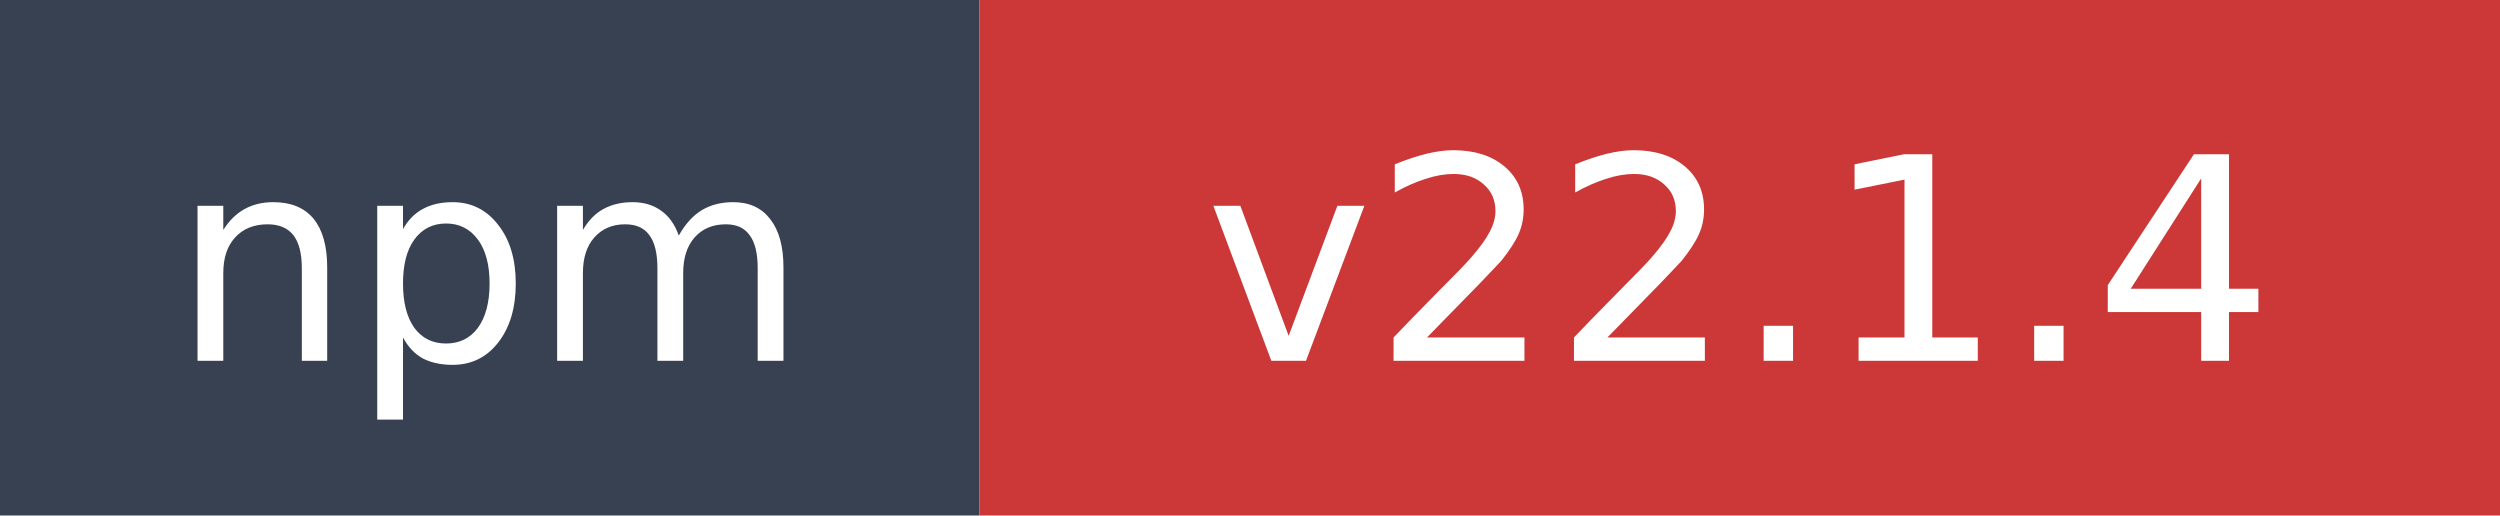
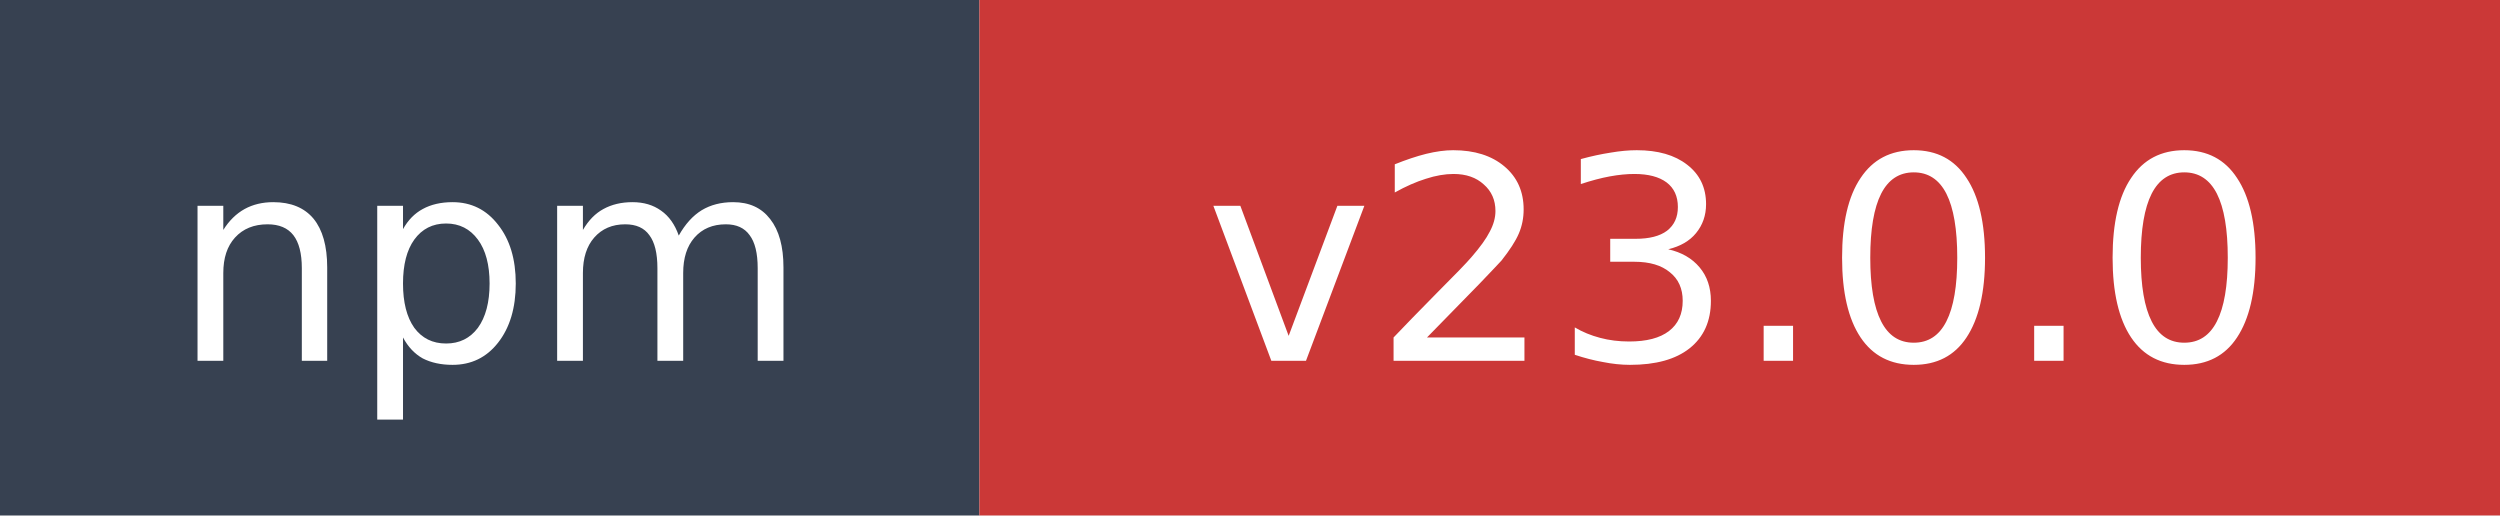
- <svg xmlns="http://www.w3.org/2000/svg" width="97" height="20" role="img" aria-label="npm: v22.1.4">
+ <svg xmlns="http://www.w3.org/2000/svg" width="97" height="20" role="img" aria-label="npm: v23.0.0">
  <rect width="38" height="20" fill="#374151" />
  <rect x="38" width="59" height="20" fill="#cb3837" />
  <text x="19" y="14" fill="#ffffff" font-family="Verdana,Geneva,DejaVu Sans,sans-serif" font-size="11" text-anchor="middle">npm</text>
-   <text x="67.5" y="14" fill="#ffffff" font-family="Verdana,Geneva,DejaVu Sans,sans-serif" font-size="11" text-anchor="middle">v22.1.4</text>
+   <text x="67.5" y="14" fill="#ffffff" font-family="Verdana,Geneva,DejaVu Sans,sans-serif" font-size="11" text-anchor="middle">v23.0.0</text>
</svg>
